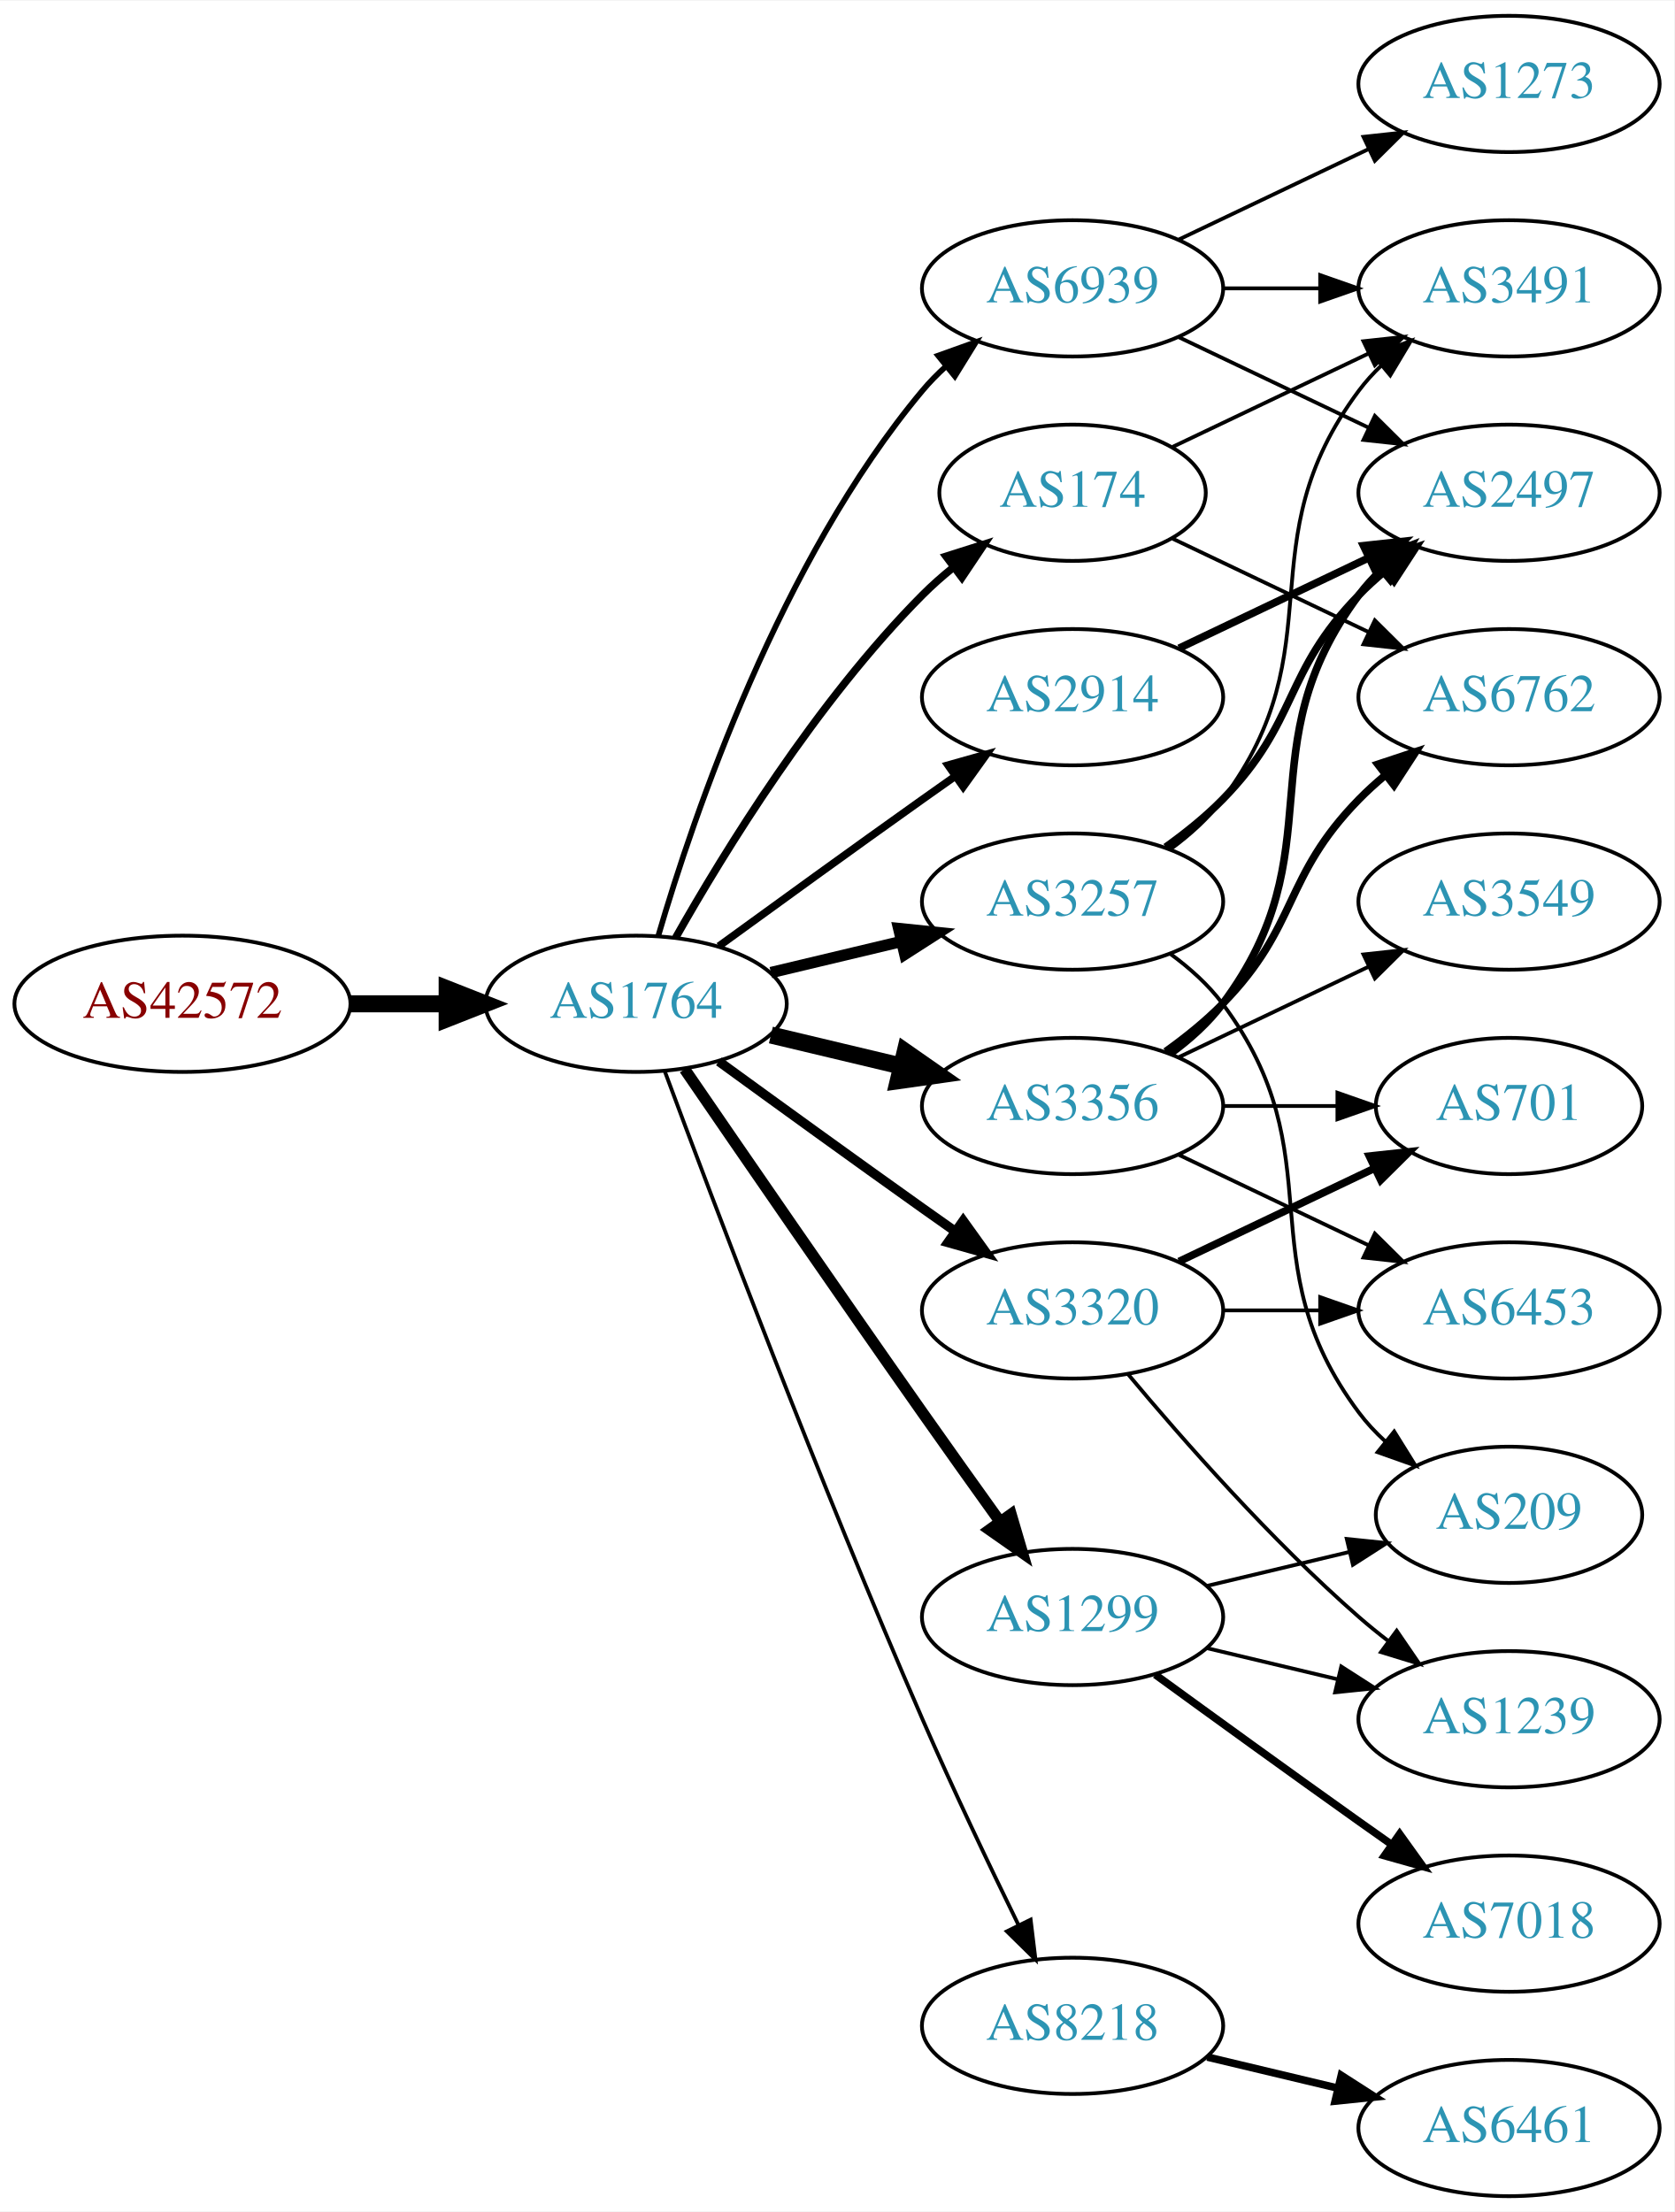
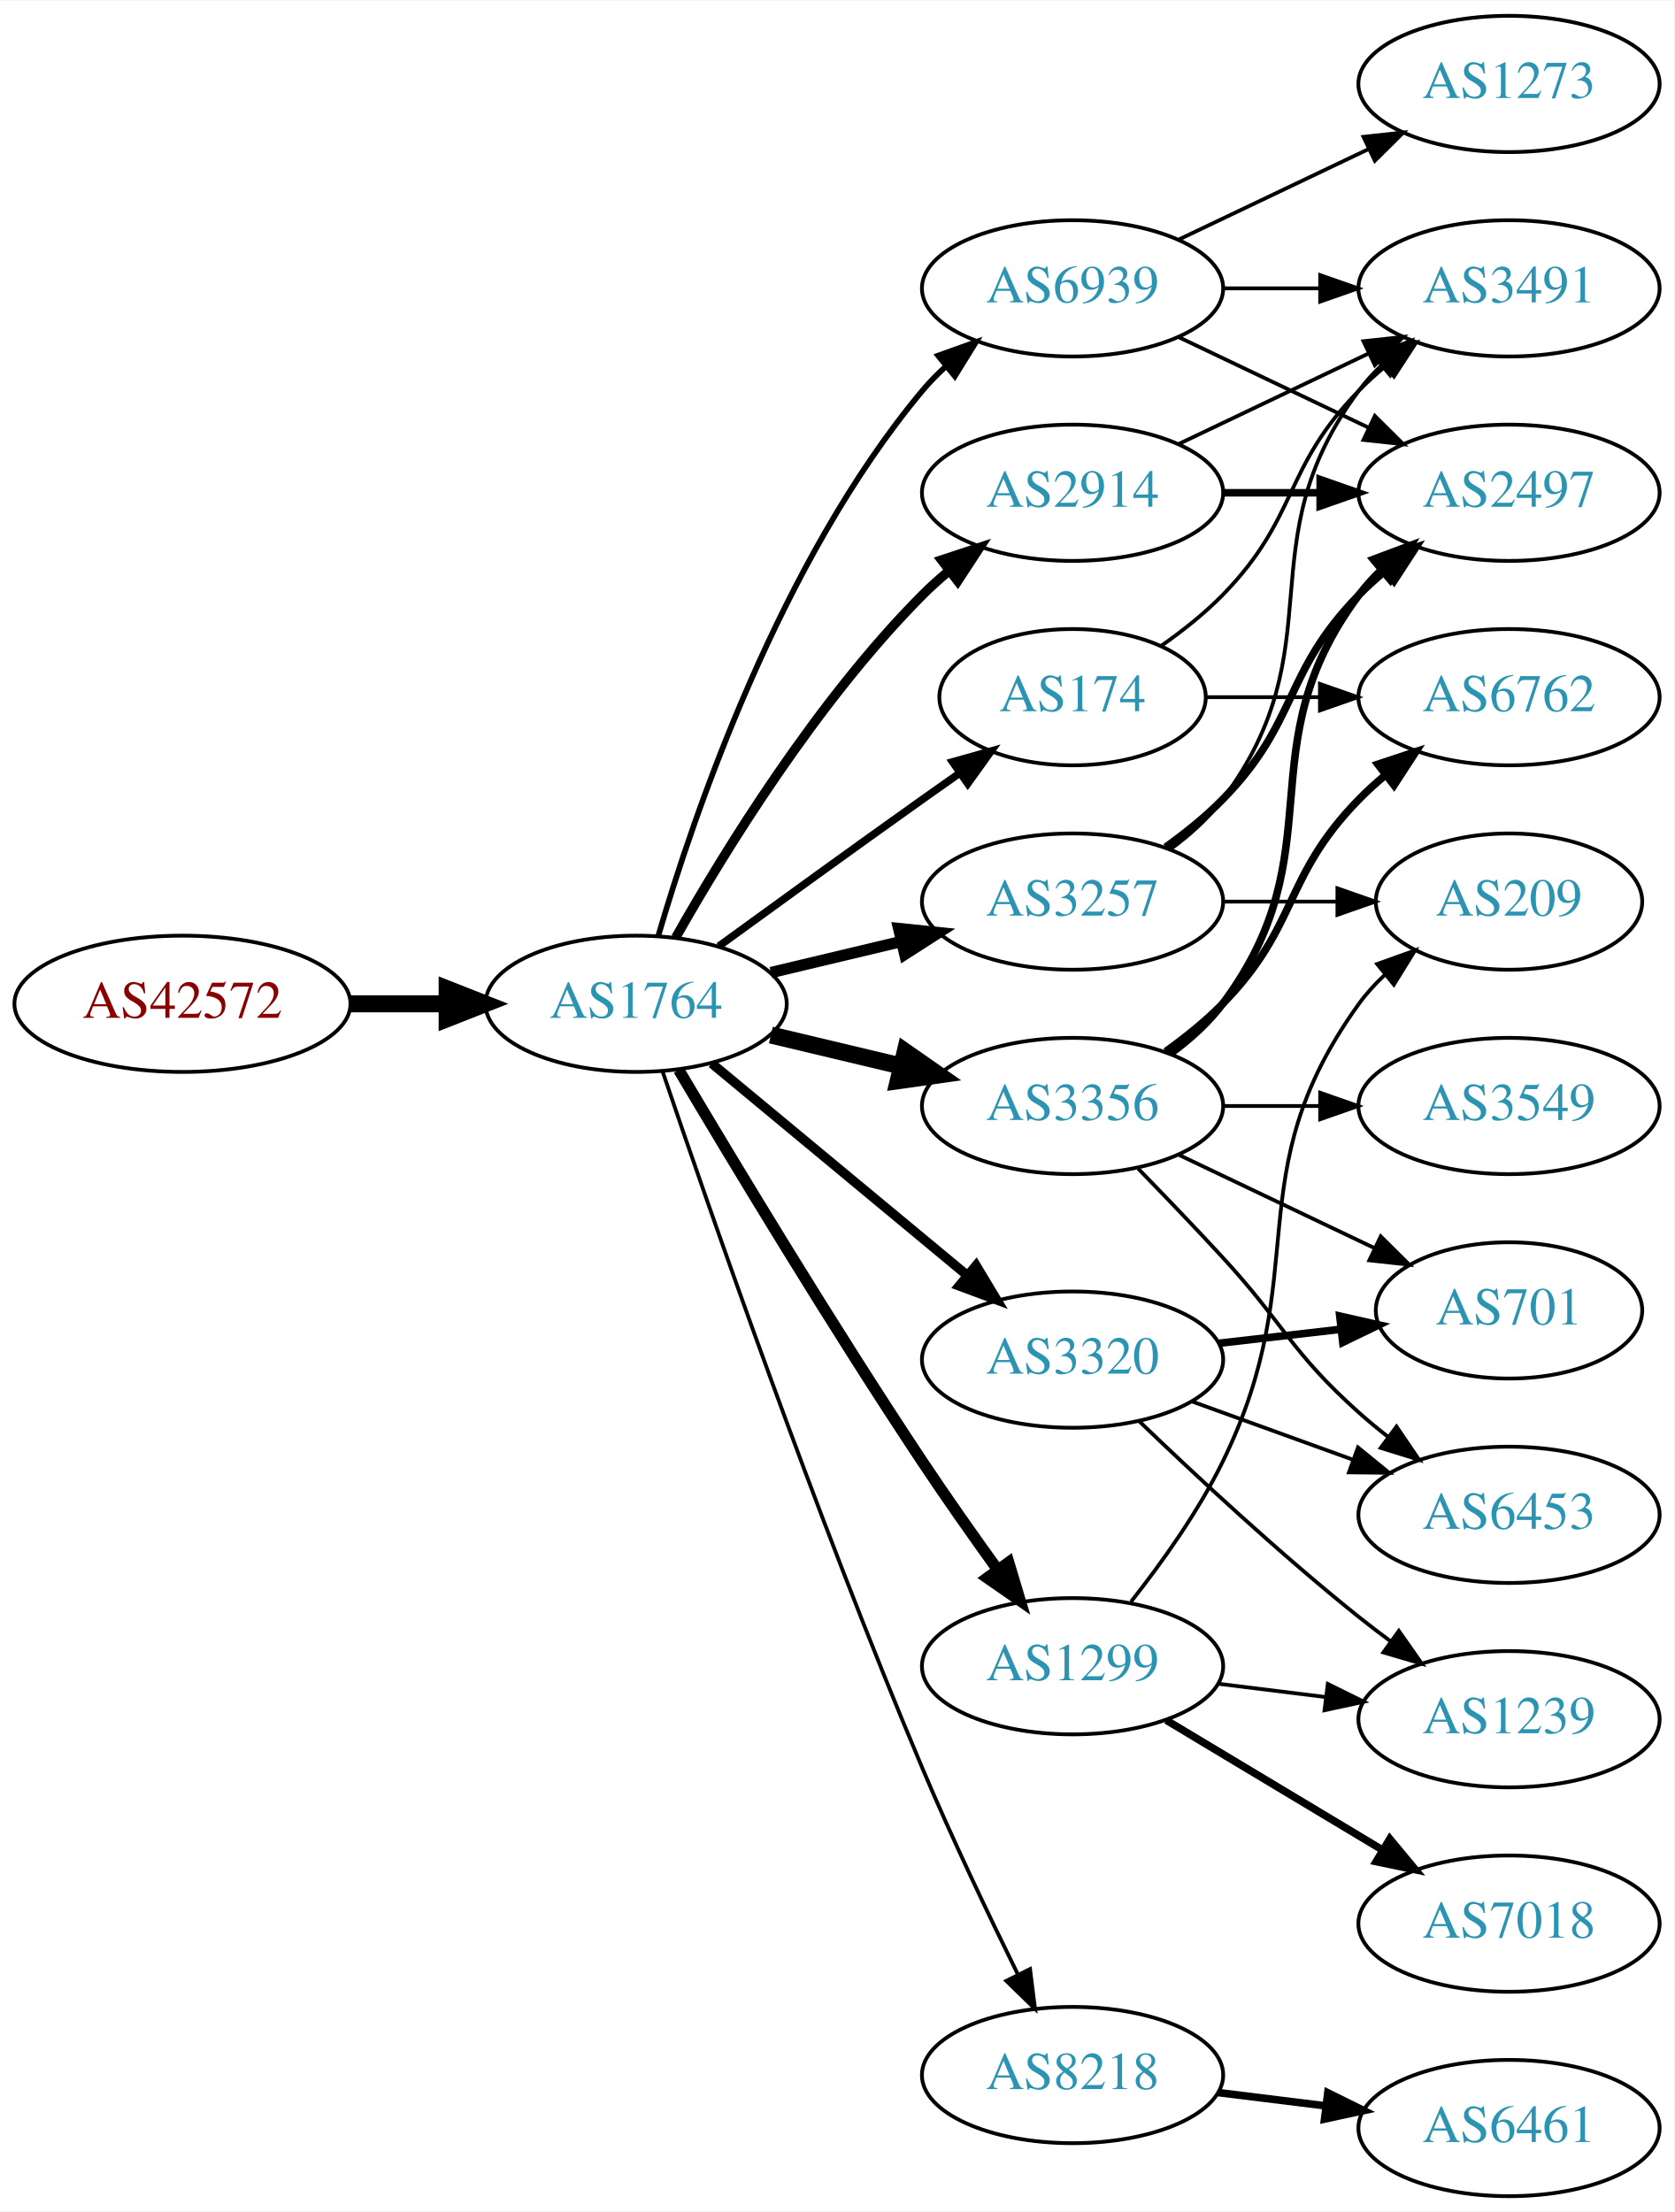
<svg xmlns="http://www.w3.org/2000/svg" xmlns:xlink="http://www.w3.org/1999/xlink" width="442pt" height="584pt" viewBox="0.00 0.00 442.27 584.00">
  <g id="graph0" class="graph" transform="scale(1 1) rotate(0) translate(4 580)">
    <polygon fill="white" stroke="none" points="-4,4 -4,-580 438.271,-580 438.271,4 -4,4" />
    <g id="node1" class="node">
      <g id="a_node1">
        <a xlink:href="/asn/42572" xlink:title="AS42572 ~ abaton EDV-Dienstleistungs GmbH [AT]">
          <ellipse fill="#ffffff" stroke="black" cx="44.196" cy="-315" rx="44.393" ry="18" />
          <text text-anchor="middle" x="44.196" y="-311.3" font-family="Times,serif" font-size="14.00" fill="#880000">AS42572</text>
        </a>
      </g>
    </g>
    <g id="node2" class="node">
      <g id="a_node2">
        <a xlink:href="/asn/1764" xlink:title="AS1764 ~ NEXTLAYER-AS [AT]">
          <ellipse fill="#ffffff" stroke="black" cx="164.039" cy="-315" rx="39.794" ry="18" />
          <text text-anchor="middle" x="164.039" y="-311.3" font-family="Times,serif" font-size="14.00" fill="#2c94b3">AS1764</text>
        </a>
      </g>
    </g>
    <g id="edge1" class="edge">
      <path fill="none" stroke="black" stroke-width="4.5" d="M88.407,-315C96.72,-315 105.482,-315 113.965,-315" />
      <polygon fill="black" stroke="black" stroke-width="4.5" points="114.123,-318.938 124.123,-315 114.123,-311.063 114.123,-318.938" />
    </g>
    <g id="node3" class="node">
      <g id="a_node3">
+         <a xlink:href="/asn/2914" xlink:title="AS2914 ~ NTT America, Inc. [US]">
+           <ellipse fill="#ffffff" stroke="black" cx="279.332" cy="-450" rx="39.794" ry="18" />
+           <text text-anchor="middle" x="279.332" y="-446.3" font-family="Times,serif" font-size="14.00" fill="#2c94b3">AS2914</text>
+         </a>
+       </g>
+     </g>
+     <g id="edge2" class="edge">
+       <path fill="none" stroke="black" stroke-width="2.5" d="M174.498,-332.49C187.28,-355.096 211.712,-394.886 239.685,-423 241.796,-425.121 244.092,-427.188 246.477,-429.171" />
+       <polygon fill="black" stroke="black" stroke-width="2.5" points="244.73,-432.242 254.793,-435.556 248.993,-426.69 244.73,-432.242" />
+     </g>
+     <g id="node4" class="node">
+       <g id="a_node4">
+         <a xlink:href="/asn/8218" xlink:title="AS8218 ~ legacy Neotelecoms [FR]">
+           <ellipse fill="#ffffff" stroke="black" cx="279.332" cy="-32" rx="39.794" ry="18" />
+           <text text-anchor="middle" x="279.332" y="-28.3" font-family="Times,serif" font-size="14.00" fill="#2c94b3">AS8218</text>
+         </a>
+       </g>
+     </g>
+     <g id="edge3" class="edge">
+       <path fill="none" stroke="black" d="M170.995,-297.226C183.004,-261.79 211.396,-179.99 239.685,-113 247.466,-94.576 257.16,-74.263 264.892,-58.589" />
+       <polygon fill="black" stroke="black" points="268.1,-59.999 269.419,-49.486 261.832,-56.882 268.1,-59.999" />
+     </g>
+     <g id="node5" class="node">
+       <g id="a_node5">
        <a xlink:href="/asn/3356" xlink:title="AS3356 ~ Level 3 Parent, LLC [US]">
          <ellipse fill="#ffffff" stroke="black" cx="279.332" cy="-288" rx="39.794" ry="18" />
          <text text-anchor="middle" x="279.332" y="-284.3" font-family="Times,serif" font-size="14.00" fill="#2c94b3">AS3356</text>
        </a>
      </g>
    </g>
-     <g id="edge2" class="edge">
+     <g id="edge4" class="edge">
      <path fill="none" stroke="black" stroke-width="4.5" d="M199.646,-306.752C210.517,-304.162 222.671,-301.265 234.114,-298.538" />
      <polygon fill="black" stroke="black" stroke-width="4.5" points="235.122,-302.346 243.936,-296.197 233.296,-294.685 235.122,-302.346" />
    </g>
-     <g id="node4" class="node">
-       <g id="a_node4">
+     <g id="node6" class="node">
+       <g id="a_node6">
        <a xlink:href="/asn/174" xlink:title="AS174 ~ Cogent Communications [US]">
-           <ellipse fill="#ffffff" stroke="black" cx="279.332" cy="-450" rx="35.194" ry="18" />
-           <text text-anchor="middle" x="279.332" y="-446.3" font-family="Times,serif" font-size="14.00" fill="#2c94b3">AS174</text>
-         </a>
-       </g>
-     </g>
-     <g id="edge3" class="edge">
-       <path fill="none" stroke="black" stroke-width="2" d="M174.498,-332.49C187.28,-355.096 211.712,-394.886 239.685,-423 242.185,-425.513 244.946,-427.949 247.807,-430.261" />
-       <polygon fill="black" stroke="black" stroke-width="2" points="245.905,-433.21 256.004,-436.413 250.108,-427.611 245.905,-433.21" />
-     </g>
-     <g id="node5" class="node">
-       <g id="a_node5">
+           <ellipse fill="#ffffff" stroke="black" cx="279.332" cy="-396" rx="35.194" ry="18" />
+           <text text-anchor="middle" x="279.332" y="-392.3" font-family="Times,serif" font-size="14.00" fill="#2c94b3">AS174</text>
+         </a>
+       </g>
+     </g>
+     <g id="edge5" class="edge">
+       <path fill="none" stroke="black" stroke-width="2" d="M185.887,-330.222C200.821,-341.091 221.435,-356.025 239.685,-369 242.895,-371.282 246.264,-373.661 249.619,-376.018" />
+       <polygon fill="black" stroke="black" stroke-width="2" points="247.631,-378.899 257.83,-381.77 251.647,-373.166 247.631,-378.899" />
+     </g>
+     <g id="node7" class="node">
+       <g id="a_node7">
        <a xlink:href="/asn/3257" xlink:title="AS3257 ~ GTT [DE]">
          <ellipse fill="#ffffff" stroke="black" cx="279.332" cy="-342" rx="39.794" ry="18" />
          <text text-anchor="middle" x="279.332" y="-338.3" font-family="Times,serif" font-size="14.00" fill="#2c94b3">AS3257</text>
        </a>
      </g>
    </g>
-     <g id="edge4" class="edge">
+     <g id="edge6" class="edge">
      <path fill="none" stroke="black" stroke-width="3" d="M199.646,-323.248C210.517,-325.838 222.671,-328.735 234.114,-331.462" />
      <polygon fill="black" stroke="black" stroke-width="3" points="233.397,-334.889 243.936,-333.803 235.02,-328.08 233.397,-334.889" />
    </g>
-     <g id="node6" class="node">
-       <g id="a_node6">
-         <a xlink:href="/asn/2914" xlink:title="AS2914 ~ NTT America, Inc. [US]">
-           <ellipse fill="#ffffff" stroke="black" cx="279.332" cy="-396" rx="39.794" ry="18" />
-           <text text-anchor="middle" x="279.332" y="-392.3" font-family="Times,serif" font-size="14.00" fill="#2c94b3">AS2914</text>
-         </a>
-       </g>
-     </g>
-     <g id="edge5" class="edge">
-       <path fill="none" stroke="black" stroke-width="2" d="M185.887,-330.222C200.821,-341.091 221.435,-356.025 239.685,-369 242.506,-371.005 245.449,-373.085 248.397,-375.159" />
-       <polygon fill="black" stroke="black" stroke-width="2" points="246.424,-378.05 256.621,-380.926 250.443,-372.319 246.424,-378.05" />
-     </g>
-     <g id="node7" class="node">
-       <g id="a_node7">
-         <a xlink:href="/asn/1299" xlink:title="AS1299 ~ Telia Carrier [EU]">
-           <ellipse fill="#ffffff" stroke="black" cx="279.332" cy="-153" rx="39.794" ry="18" />
-           <text text-anchor="middle" x="279.332" y="-149.3" font-family="Times,serif" font-size="14.00" fill="#2c94b3">AS1299</text>
-         </a>
-       </g>
-     </g>
-     <g id="edge6" class="edge">
-       <path fill="none" stroke="black" stroke-width="3" d="M176.846,-297.731C191.489,-276.358 217.262,-238.88 239.685,-207 246.32,-197.567 253.67,-187.261 260.164,-178.205" />
-       <polygon fill="black" stroke="black" stroke-width="3" points="263.085,-180.138 266.076,-169.974 257.399,-176.054 263.085,-180.138" />
-     </g>
    <g id="node8" class="node">
      <g id="a_node8">
-         <a xlink:href="/asn/3320" xlink:title="AS3320 ~ DTAG [DE]">
-           <ellipse fill="#ffffff" stroke="black" cx="279.332" cy="-234" rx="39.794" ry="18" />
-           <text text-anchor="middle" x="279.332" y="-230.3" font-family="Times,serif" font-size="14.00" fill="#2c94b3">AS3320</text>
+         <a xlink:href="/asn/1299" xlink:title="AS1299 ~ Telia Carrier [EU]">
+           <ellipse fill="#ffffff" stroke="black" cx="279.332" cy="-140" rx="39.794" ry="18" />
+           <text text-anchor="middle" x="279.332" y="-136.3" font-family="Times,serif" font-size="14.00" fill="#2c94b3">AS1299</text>
        </a>
      </g>
    </g>
    <g id="edge7" class="edge">
-       <path fill="none" stroke="black" stroke-width="2.5" d="M185.887,-299.778C200.821,-288.909 221.435,-273.975 239.685,-261 242.506,-258.995 245.449,-256.915 248.397,-254.841" />
-       <polygon fill="black" stroke="black" stroke-width="2.5" points="250.443,-257.681 256.621,-249.074 246.424,-251.95 250.443,-257.681" />
+       <path fill="none" stroke="black" stroke-width="3" d="M175.303,-297.533C189.366,-273.798 215.625,-230.171 239.685,-194 245.975,-184.544 253.147,-174.368 259.591,-165.428" />
+       <polygon fill="black" stroke="black" stroke-width="3" points="262.451,-167.447 265.494,-157.298 256.786,-163.334 262.451,-167.447" />
    </g>
    <g id="node9" class="node">
      <g id="a_node9">
-         <a xlink:href="/asn/8218" xlink:title="AS8218 ~ legacy Neotelecoms [FR]">
-           <ellipse fill="#ffffff" stroke="black" cx="279.332" cy="-45" rx="39.794" ry="18" />
-           <text text-anchor="middle" x="279.332" y="-41.3" font-family="Times,serif" font-size="14.00" fill="#2c94b3">AS8218</text>
+         <a xlink:href="/asn/3320" xlink:title="AS3320 ~ DTAG [DE]">
+           <ellipse fill="#ffffff" stroke="black" cx="279.332" cy="-221" rx="39.794" ry="18" />
+           <text text-anchor="middle" x="279.332" y="-217.3" font-family="Times,serif" font-size="14.00" fill="#2c94b3">AS3320</text>
        </a>
      </g>
    </g>
    <g id="edge8" class="edge">
-       <path fill="none" stroke="black" d="M171.632,-297.113C184.176,-263.364 212.644,-188.104 239.685,-126 247.669,-107.663 257.363,-87.351 265.044,-71.654" />
-       <polygon fill="black" stroke="black" points="268.257,-73.053 269.534,-62.536 261.976,-69.961 268.257,-73.053" />
+       <path fill="none" stroke="black" stroke-width="2.5" d="M184.001,-299.267C202.464,-283.948 230.7,-260.52 251.471,-243.287" />
+       <polygon fill="black" stroke="black" stroke-width="2.5" points="253.846,-245.864 259.307,-236.785 249.376,-240.477 253.846,-245.864" />
    </g>
    <g id="node10" class="node">
      <g id="a_node10">
        <a xlink:href="/asn/6939" xlink:title="AS6939 ~ Hurricane Electric LLC [US]">
          <ellipse fill="#ffffff" stroke="black" cx="279.332" cy="-504" rx="39.794" ry="18" />
          <text text-anchor="middle" x="279.332" y="-500.3" font-family="Times,serif" font-size="14.00" fill="#2c94b3">AS6939</text>
        </a>
      </g>
    </g>
    <g id="edge9" class="edge">
      <path fill="none" stroke="black" stroke-width="1.5" d="M169.913,-333.002C179.227,-364.844 202.043,-431.981 239.685,-477 241.555,-479.237 243.654,-481.374 245.88,-483.396" />
      <polygon fill="black" stroke="black" stroke-width="1.5" points="243.823,-486.234 253.799,-489.804 248.227,-480.793 243.823,-486.234" />
    </g>
+     <g id="node16" class="node">
+       <g id="a_node16">
+         <a xlink:href="/asn/2497" xlink:title="AS2497 ~ Internet Initiative Japan Inc. [JP]">
+           <ellipse fill="#ffffff" stroke="black" cx="394.625" cy="-450" rx="39.794" ry="18" />
+           <text text-anchor="middle" x="394.625" y="-446.3" font-family="Times,serif" font-size="14.00" fill="#2c94b3">AS2497</text>
+         </a>
+       </g>
+     </g>
+     <g id="edge18" class="edge">
+       <path fill="none" stroke="black" stroke-width="2" d="M319.004,-450C327.207,-450 335.971,-450 344.503,-450" />
+       <polygon fill="black" stroke="black" stroke-width="2" points="344.742,-453.5 354.742,-450 344.742,-446.5 344.742,-453.5" />
+     </g>
+     <g id="node17" class="node">
+       <g id="a_node17">
+         <a xlink:href="/asn/3491" xlink:title="AS3491 ~ PCCW Global, Inc. [US]">
+           <ellipse fill="#ffffff" stroke="black" cx="394.625" cy="-504" rx="39.794" ry="18" />
+           <text text-anchor="middle" x="394.625" y="-500.3" font-family="Times,serif" font-size="14.00" fill="#2c94b3">AS3491</text>
+         </a>
+       </g>
+     </g>
+     <g id="edge19" class="edge">
+       <path fill="none" stroke="black" d="M307.468,-462.934C322.462,-470.081 341.283,-479.052 357.506,-486.785" />
+       <polygon fill="black" stroke="black" points="356.177,-490.028 366.71,-491.171 359.188,-483.709 356.177,-490.028" />
+     </g>
    <g id="node11" class="node">
      <g id="a_node11">
+         <a xlink:href="/asn/6461" xlink:title="AS6461 ~ Zayo Bandwidth [US]">
+           <ellipse fill="#ffffff" stroke="black" cx="394.625" cy="-18" rx="39.794" ry="18" />
+           <text text-anchor="middle" x="394.625" y="-14.3" font-family="Times,serif" font-size="14.00" fill="#2c94b3">AS6461</text>
+         </a>
+       </g>
+     </g>
+     <g id="edge10" class="edge">
+       <path fill="none" stroke="black" stroke-width="2" d="M317.742,-27.377C326.83,-26.254 336.667,-25.038 346.152,-23.866" />
+       <polygon fill="black" stroke="black" stroke-width="2" points="346.758,-27.318 356.254,-22.618 345.9,-20.371 346.758,-27.318" />
+     </g>
+     <g id="node12" class="node">
+       <g id="a_node12">
        <a xlink:href="/asn/6762" xlink:title="AS6762 ~ TELECOM ITALIA SPARKLE S.p.A. [IT]">
          <ellipse fill="#ffffff" stroke="black" cx="394.625" cy="-396" rx="39.794" ry="18" />
          <text text-anchor="middle" x="394.625" y="-392.3" font-family="Times,serif" font-size="14.00" fill="#2c94b3">AS6762</text>
        </a>
      </g>
    </g>
-     <g id="edge10" class="edge">
+     <g id="edge11" class="edge">
      <path fill="none" stroke="black" stroke-width="2" d="M303.926,-302.389C309.182,-306.148 314.513,-310.437 318.978,-315 339.151,-335.617 334.806,-348.383 354.978,-369 357.071,-371.139 359.354,-373.218 361.731,-375.21" />
      <polygon fill="black" stroke="black" stroke-width="2" points="359.974,-378.275 370.031,-381.611 364.249,-372.732 359.974,-378.275" />
    </g>
-     <g id="node12" class="node">
-       <g id="a_node12">
-         <a xlink:href="/asn/3549" xlink:title="AS3549 ~ Level 3 Parent, LLC [US]">
-           <ellipse fill="#ffffff" stroke="black" cx="394.625" cy="-342" rx="39.794" ry="18" />
-           <text text-anchor="middle" x="394.625" y="-338.3" font-family="Times,serif" font-size="14.00" fill="#2c94b3">AS3549</text>
-         </a>
-       </g>
-     </g>
-     <g id="edge11" class="edge">
-       <path fill="none" stroke="black" d="M307.468,-300.934C322.462,-308.081 341.283,-317.052 357.506,-324.785" />
-       <polygon fill="black" stroke="black" points="356.177,-328.028 366.71,-329.171 359.188,-321.709 356.177,-328.028" />
-     </g>
    <g id="node13" class="node">
      <g id="a_node13">
-         <a xlink:href="/asn/2497" xlink:title="AS2497 ~ Internet Initiative Japan Inc. [JP]">
-           <ellipse fill="#ffffff" stroke="black" cx="394.625" cy="-450" rx="39.794" ry="18" />
-           <text text-anchor="middle" x="394.625" y="-446.3" font-family="Times,serif" font-size="14.00" fill="#2c94b3">AS2497</text>
+         <a xlink:href="/asn/3549" xlink:title="AS3549 ~ Level 3 Parent, LLC [US]">
+           <ellipse fill="#ffffff" stroke="black" cx="394.625" cy="-288" rx="39.794" ry="18" />
+           <text text-anchor="middle" x="394.625" y="-284.3" font-family="Times,serif" font-size="14.00" fill="#2c94b3">AS3549</text>
        </a>
      </g>
    </g>
    <g id="edge12" class="edge">
-       <path fill="none" stroke="black" stroke-width="2" d="M305.262,-301.882C310.338,-305.611 315.256,-310.016 318.978,-315 349.249,-355.542 324.707,-382.458 354.978,-423 356.723,-425.336 358.73,-427.545 360.893,-429.617" />
-       <polygon fill="black" stroke="black" stroke-width="2" points="358.771,-432.405 368.694,-436.118 363.253,-427.027 358.771,-432.405" />
+       <path fill="none" stroke="black" d="M319.004,-288C327.207,-288 335.971,-288 344.503,-288" />
+       <polygon fill="black" stroke="black" points="344.742,-291.5 354.742,-288 344.742,-284.5 344.742,-291.5" />
    </g>
    <g id="node14" class="node">
      <g id="a_node14">
        <a xlink:href="/asn/701" xlink:title="AS701 ~ UUNET [US]">
-           <ellipse fill="#ffffff" stroke="black" cx="394.625" cy="-288" rx="35.194" ry="18" />
-           <text text-anchor="middle" x="394.625" y="-284.3" font-family="Times,serif" font-size="14.00" fill="#2c94b3">AS701</text>
+           <ellipse fill="#ffffff" stroke="black" cx="394.625" cy="-234" rx="35.194" ry="18" />
+           <text text-anchor="middle" x="394.625" y="-230.3" font-family="Times,serif" font-size="14.00" fill="#2c94b3">AS701</text>
        </a>
      </g>
    </g>
    <g id="edge13" class="edge">
-       <path fill="none" stroke="black" d="M319.004,-288C328.709,-288 339.2,-288 349.163,-288" />
-       <polygon fill="black" stroke="black" points="349.299,-291.5 359.299,-288 349.299,-284.5 349.299,-291.5" />
+       <path fill="none" stroke="black" d="M307.468,-275.066C322.9,-267.71 342.385,-258.423 358.92,-250.541" />
+       <polygon fill="black" stroke="black" points="360.741,-253.551 368.262,-246.089 357.729,-247.232 360.741,-253.551" />
    </g>
    <g id="node15" class="node">
      <g id="a_node15">
        <a xlink:href="/asn/6453" xlink:title="AS6453 ~ TATA COMMUNICATIONS (AMERICA) INC [US]">
-           <ellipse fill="#ffffff" stroke="black" cx="394.625" cy="-234" rx="39.794" ry="18" />
-           <text text-anchor="middle" x="394.625" y="-230.3" font-family="Times,serif" font-size="14.00" fill="#2c94b3">AS6453</text>
+           <ellipse fill="#ffffff" stroke="black" cx="394.625" cy="-180" rx="39.794" ry="18" />
+           <text text-anchor="middle" x="394.625" y="-176.3" font-family="Times,serif" font-size="14.00" fill="#2c94b3">AS6453</text>
        </a>
      </g>
    </g>
    <g id="edge14" class="edge">
-       <path fill="none" stroke="black" d="M307.468,-275.066C322.462,-267.919 341.283,-258.948 357.506,-251.215" />
-       <polygon fill="black" stroke="black" points="359.188,-254.291 366.71,-246.829 356.177,-247.972 359.188,-254.291" />
+       <path fill="none" stroke="black" d="M296.682,-271.432C303.634,-264.296 311.782,-255.812 318.978,-248 335.408,-230.164 336.908,-223.172 354.978,-207 357.418,-204.817 360.038,-202.656 362.724,-200.565" />
+       <polygon fill="black" stroke="black" points="364.903,-203.307 370.86,-194.546 360.739,-197.68 364.903,-203.307" />
+     </g>
+     <g id="edge15" class="edge">
+       <path fill="none" stroke="black" stroke-width="2" d="M305.262,-301.882C310.338,-305.611 315.256,-310.016 318.978,-315 349.249,-355.542 324.707,-382.458 354.978,-423 356.723,-425.336 358.73,-427.545 360.893,-429.617" />
+       <polygon fill="black" stroke="black" stroke-width="2" points="358.771,-432.405 368.694,-436.118 363.253,-427.027 358.771,-432.405" />
+     </g>
+     <g id="edge17" class="edge">
+       <path fill="none" stroke="black" d="M314.631,-396C324.008,-396 334.358,-396 344.393,-396" />
+       <polygon fill="black" stroke="black" points="344.681,-399.5 354.681,-396 344.681,-392.5 344.681,-399.5" />
    </g>
    <g id="edge16" class="edge">
-       <path fill="none" stroke="black" d="M305.757,-437.881C321.059,-430.587 340.783,-421.186 357.665,-413.14" />
-       <polygon fill="black" stroke="black" points="359.184,-416.293 366.705,-408.831 356.172,-409.974 359.184,-416.293" />
-     </g>
-     <g id="node16" class="node">
-       <g id="a_node16">
-         <a xlink:href="/asn/3491" xlink:title="AS3491 ~ PCCW Global, Inc. [US]">
-           <ellipse fill="#ffffff" stroke="black" cx="394.625" cy="-504" rx="39.794" ry="18" />
-           <text text-anchor="middle" x="394.625" y="-500.3" font-family="Times,serif" font-size="14.00" fill="#2c94b3">AS3491</text>
-         </a>
-       </g>
-     </g>
-     <g id="edge15" class="edge">
-       <path fill="none" stroke="black" d="M305.757,-462.119C321.059,-469.413 340.783,-478.814 357.665,-486.86" />
-       <polygon fill="black" stroke="black" points="356.172,-490.026 366.705,-491.169 359.184,-483.707 356.172,-490.026" />
-     </g>
-     <g id="edge17" class="edge">
+       <path fill="none" stroke="black" d="M302.714,-409.532C308.356,-413.49 314.17,-418.086 318.978,-423 339.151,-443.617 334.806,-456.383 354.978,-477 357.071,-479.139 359.354,-481.218 361.731,-483.21" />
+       <polygon fill="black" stroke="black" points="359.974,-486.275 370.031,-489.611 364.249,-480.732 359.974,-486.275" />
+     </g>
+     <g id="edge24" class="edge">
      <path fill="none" stroke="black" stroke-width="2" d="M303.926,-356.389C309.182,-360.148 314.513,-364.437 318.978,-369 339.151,-389.617 334.806,-402.383 354.978,-423 357.071,-425.139 359.354,-427.218 361.731,-429.21" />
      <polygon fill="black" stroke="black" stroke-width="2" points="359.974,-432.275 370.031,-435.611 364.249,-426.732 359.974,-432.275" />
    </g>
-     <g id="edge18" class="edge">
+     <g id="edge23" class="edge">
      <path fill="none" stroke="black" d="M305.262,-355.882C310.338,-359.611 315.256,-364.016 318.978,-369 349.249,-409.542 324.707,-436.458 354.978,-477 356.723,-479.336 358.73,-481.545 360.893,-483.617" />
      <polygon fill="black" stroke="black" points="358.771,-486.405 368.694,-490.118 363.253,-481.027 358.771,-486.405" />
    </g>
-     <g id="node17" class="node">
-       <g id="a_node17">
+     <g id="node20" class="node">
+       <g id="a_node20">
        <a xlink:href="/asn/209" xlink:title="AS209 ~ CenturyLink Communications, LLC [US]">
-           <ellipse fill="#ffffff" stroke="black" cx="394.625" cy="-180" rx="35.194" ry="18" />
-           <text text-anchor="middle" x="394.625" y="-176.3" font-family="Times,serif" font-size="14.00" fill="#2c94b3">AS209</text>
-         </a>
-       </g>
-     </g>
-     <g id="edge19" class="edge">
-       <path fill="none" stroke="black" d="M305.262,-328.118C310.338,-324.389 315.256,-319.984 318.978,-315 349.249,-274.458 324.707,-247.542 354.978,-207 356.986,-204.311 359.342,-201.791 361.883,-199.454" />
-       <polygon fill="black" stroke="black" points="364.297,-202.004 369.898,-193.011 359.912,-196.548 364.297,-202.004" />
-     </g>
-     <g id="edge20" class="edge">
-       <path fill="none" stroke="black" stroke-width="2" d="M307.468,-408.934C322.462,-416.081 341.283,-425.052 357.506,-432.785" />
-       <polygon fill="black" stroke="black" stroke-width="2" points="356.177,-436.028 366.71,-437.171 359.188,-429.709 356.177,-436.028" />
-     </g>
-     <g id="edge26" class="edge">
-       <path fill="none" stroke="black" d="M314.939,-161.248C326.733,-164.058 340.038,-167.229 352.306,-170.153" />
-       <polygon fill="black" stroke="black" points="351.772,-173.624 362.311,-172.537 353.394,-166.814 351.772,-173.624" />
+           <ellipse fill="#ffffff" stroke="black" cx="394.625" cy="-342" rx="35.194" ry="18" />
+           <text text-anchor="middle" x="394.625" y="-338.3" font-family="Times,serif" font-size="14.00" fill="#2c94b3">AS209</text>
+         </a>
+       </g>
+     </g>
+     <g id="edge25" class="edge">
+       <path fill="none" stroke="black" d="M319.004,-342C328.709,-342 339.2,-342 349.163,-342" />
+       <polygon fill="black" stroke="black" points="349.299,-345.5 359.299,-342 349.299,-338.5 349.299,-345.5" />
    </g>
    <g id="node18" class="node">
      <g id="a_node18">
+         <a xlink:href="/asn/7018" xlink:title="AS7018 ~ AT&amp;T Services, Inc. [US]">
+           <ellipse fill="#ffffff" stroke="black" cx="394.625" cy="-72" rx="39.794" ry="18" />
+           <text text-anchor="middle" x="394.625" y="-68.3" font-family="Times,serif" font-size="14.00" fill="#2c94b3">AS7018</text>
+         </a>
+       </g>
+     </g>
+     <g id="edge20" class="edge">
+       <path fill="none" stroke="black" stroke-width="2" d="M304.082,-125.745C320.698,-115.771 343.094,-102.329 361.331,-91.383" />
+       <polygon fill="black" stroke="black" stroke-width="2" points="363.133,-94.384 369.906,-86.236 359.531,-88.382 363.133,-94.384" />
+     </g>
+     <g id="node19" class="node">
+       <g id="a_node19">
        <a xlink:href="/asn/1239" xlink:title="AS1239 ~ Sprint [US]">
          <ellipse fill="#ffffff" stroke="black" cx="394.625" cy="-126" rx="39.794" ry="18" />
          <text text-anchor="middle" x="394.625" y="-122.3" font-family="Times,serif" font-size="14.00" fill="#2c94b3">AS1239</text>
        </a>
      </g>
    </g>
-     <g id="edge25" class="edge">
-       <path fill="none" stroke="black" d="M314.939,-144.752C325.81,-142.162 337.964,-139.265 349.407,-136.538" />
-       <polygon fill="black" stroke="black" points="350.313,-139.92 359.229,-134.197 348.69,-133.111 350.313,-139.92" />
-     </g>
-     <g id="node19" class="node">
-       <g id="a_node19">
-         <a xlink:href="/asn/7018" xlink:title="AS7018 ~ AT&amp;T Services, Inc. [US]">
-           <ellipse fill="#ffffff" stroke="black" cx="394.625" cy="-72" rx="39.794" ry="18" />
-           <text text-anchor="middle" x="394.625" y="-68.3" font-family="Times,serif" font-size="14.00" fill="#2c94b3">AS7018</text>
-         </a>
-       </g>
-     </g>
-     <g id="edge24" class="edge">
-       <path fill="none" stroke="black" stroke-width="2" d="M301.18,-137.778C316.114,-126.909 336.727,-111.975 354.978,-99 357.799,-96.995 360.742,-94.915 363.69,-92.841" />
-       <polygon fill="black" stroke="black" stroke-width="2" points="365.736,-95.681 371.914,-87.074 361.717,-89.95 365.736,-95.681" />
-     </g>
    <g id="edge21" class="edge">
-       <path fill="none" stroke="black" stroke-width="2" d="M307.468,-246.934C322.9,-254.29 342.385,-263.577 358.92,-271.459" />
-       <polygon fill="black" stroke="black" stroke-width="2" points="357.729,-274.768 368.262,-275.911 360.741,-268.449 357.729,-274.768" />
-     </g>
-     <g id="edge23" class="edge">
-       <path fill="none" stroke="black" d="M319.004,-234C327.207,-234 335.971,-234 344.503,-234" />
-       <polygon fill="black" stroke="black" points="344.742,-237.5 354.742,-234 344.742,-230.5 344.742,-237.5" />
+       <path fill="none" stroke="black" d="M317.742,-135.377C326.83,-134.254 336.667,-133.038 346.152,-131.866" />
+       <polygon fill="black" stroke="black" points="346.758,-135.318 356.254,-130.618 345.9,-128.371 346.758,-135.318" />
    </g>
    <g id="edge22" class="edge">
-       <path fill="none" stroke="black" d="M293.962,-217.183C308.244,-200.071 331.791,-173.255 354.978,-153 357.444,-150.846 360.082,-148.706 362.78,-146.628" />
-       <polygon fill="black" stroke="black" points="364.953,-149.375 370.934,-140.63 360.805,-143.736 364.953,-149.375" />
-     </g>
-     <g id="node20" class="node">
-       <g id="a_node20">
-         <a xlink:href="/asn/6461" xlink:title="AS6461 ~ Zayo Bandwidth [US]">
-           <ellipse fill="#ffffff" stroke="black" cx="394.625" cy="-18" rx="39.794" ry="18" />
-           <text text-anchor="middle" x="394.625" y="-14.3" font-family="Times,serif" font-size="14.00" fill="#2c94b3">AS6461</text>
-         </a>
-       </g>
+       <path fill="none" stroke="black" d="M294.789,-157.059C302.829,-167.246 312.491,-180.746 318.978,-194 343.644,-244.395 322.146,-269.502 354.978,-315 356.942,-317.721 359.268,-320.263 361.79,-322.614" />
+       <polygon fill="black" stroke="black" points="359.801,-325.508 369.776,-329.079 364.206,-320.067 359.801,-325.508" />
    </g>
    <g id="edge27" class="edge">
-       <path fill="none" stroke="black" stroke-width="2" d="M314.939,-36.752C325.81,-34.162 337.964,-31.265 349.407,-28.538" />
-       <polygon fill="black" stroke="black" stroke-width="2" points="350.313,-31.92 359.229,-26.197 348.69,-25.111 350.313,-31.92" />
-     </g>
-     <g id="edge29" class="edge">
+       <path fill="none" stroke="black" stroke-width="2" d="M318.057,-225.329C328.291,-226.503 339.457,-227.784 349.988,-228.993" />
+       <polygon fill="black" stroke="black" stroke-width="2" points="349.917,-232.508 360.25,-230.17 350.715,-225.553 349.917,-232.508" />
+     </g>
+     <g id="edge28" class="edge">
+       <path fill="none" stroke="black" d="M310.99,-209.905C323.963,-205.21 339.256,-199.676 353.137,-194.652" />
+       <polygon fill="black" stroke="black" points="354.729,-197.798 362.941,-191.104 352.347,-191.216 354.729,-197.798" />
+     </g>
+     <g id="edge26" class="edge">
+       <path fill="none" stroke="black" d="M296.975,-204.688C311.751,-190.49 334.164,-169.637 354.978,-153 357.681,-150.839 360.546,-148.656 363.444,-146.516" />
+       <polygon fill="black" stroke="black" points="365.521,-149.334 371.599,-140.656 361.436,-143.65 365.521,-149.334" />
+     </g>
+     <g id="edge31" class="edge">
      <path fill="none" stroke="black" d="M307.468,-491.066C322.462,-483.919 341.283,-474.948 357.506,-467.215" />
      <polygon fill="black" stroke="black" points="359.188,-470.291 366.71,-462.829 356.177,-463.972 359.188,-470.291" />
    </g>
-     <g id="edge28" class="edge">
+     <g id="edge29" class="edge">
      <path fill="none" stroke="black" d="M319.004,-504C327.207,-504 335.971,-504 344.503,-504" />
      <polygon fill="black" stroke="black" points="344.742,-507.5 354.742,-504 344.742,-500.5 344.742,-507.5" />
    </g>
    <g id="node21" class="node">
      <g id="a_node21">
        <a xlink:href="/asn/1273" xlink:title="AS1273 ~ Vodafone Group PLC [EU]">
          <ellipse fill="#ffffff" stroke="black" cx="394.625" cy="-558" rx="39.794" ry="18" />
          <text text-anchor="middle" x="394.625" y="-554.3" font-family="Times,serif" font-size="14.00" fill="#2c94b3">AS1273</text>
        </a>
      </g>
    </g>
    <g id="edge30" class="edge">
      <path fill="none" stroke="black" d="M307.468,-516.934C322.462,-524.081 341.283,-533.052 357.506,-540.785" />
      <polygon fill="black" stroke="black" points="356.177,-544.028 366.71,-545.171 359.188,-537.709 356.177,-544.028" />
    </g>
  </g>
</svg>
